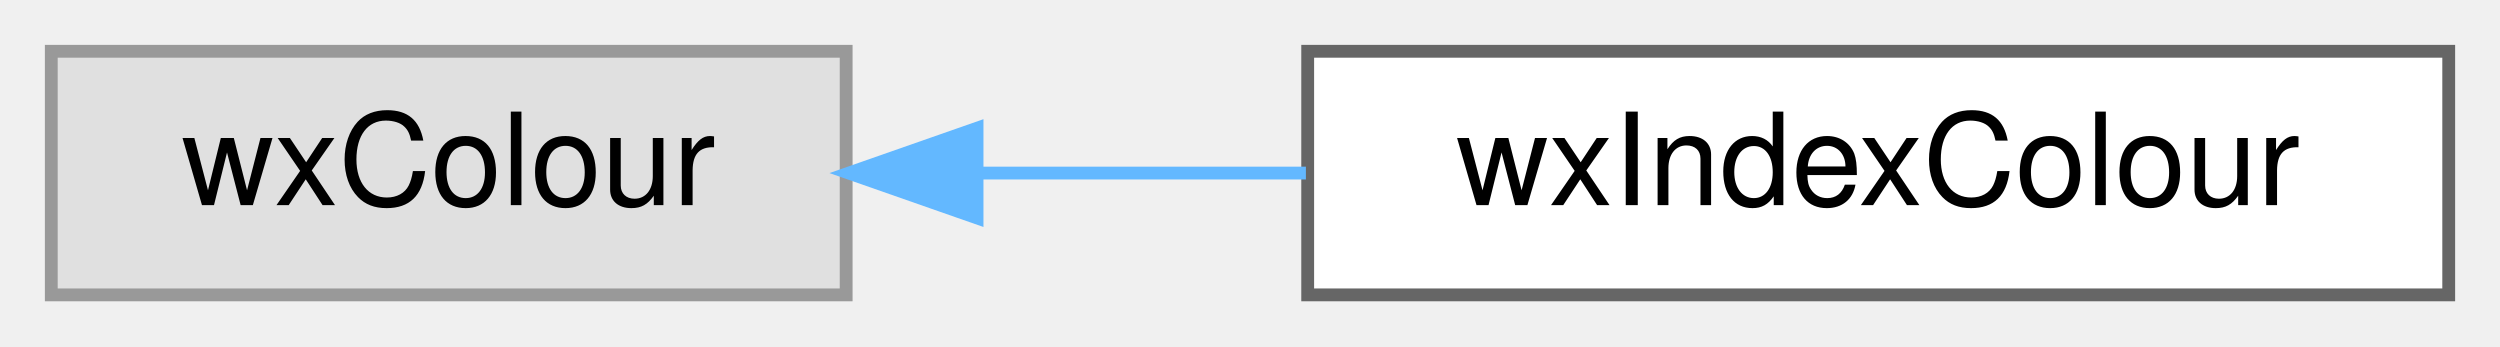
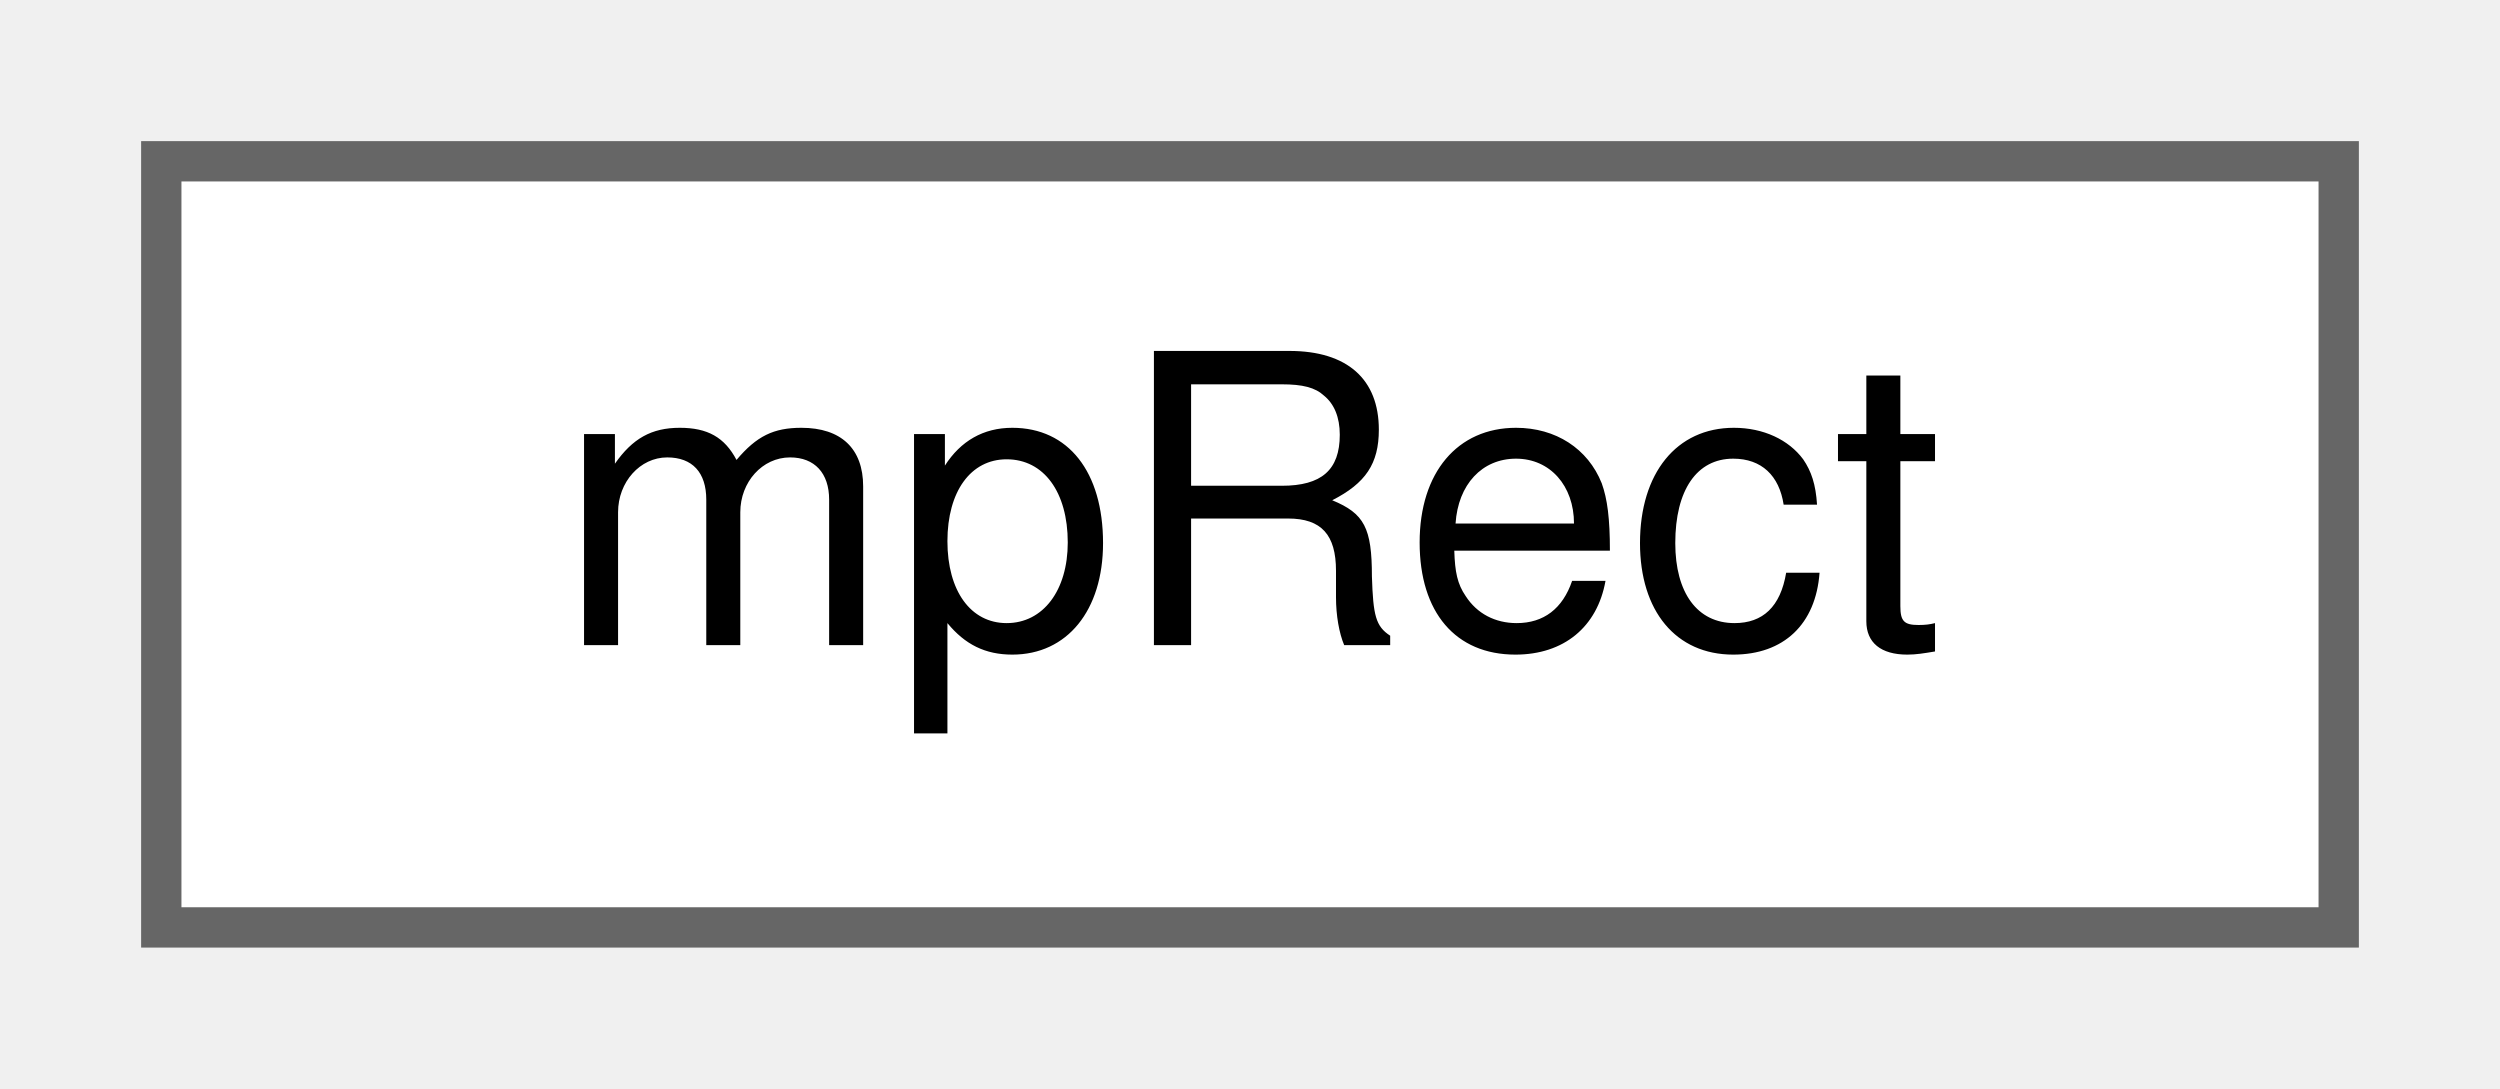
- <svg xmlns="http://www.w3.org/2000/svg" xmlns:xlink="http://www.w3.org/1999/xlink" width="195pt" height="27pt" viewBox="0.00 0.00 195.00 27.00">
+ <svg xmlns="http://www.w3.org/2000/svg" xmlns:xlink="http://www.w3.org/1999/xlink" width="62pt" height="27pt" viewBox="0.00 0.00 62.00 27.00">
  <g id="graph0" class="graph" transform="scale(1 1) rotate(0) translate(4 23)">
    <g id="Node000000" class="node">
      <g id="a_Node000000">
-         <a xlink:title=" ">
-           <polygon fill="#e0e0e0" stroke="#999999" points="62,-19 0,-19 0,0 62,0 62,-19" />
-           <text text-anchor="middle" x="31" y="-7" font-family="Helvetica,sans-Serif" font-size="10.00">wxColour</text>
-         </a>
-       </g>
-     </g>
-     <g id="Node000001" class="node">
-       <g id="a_Node000001">
-         <a xlink:href="classwx_index_colour.html" target="_top" xlink:title="Create a wxColour id is the number of the colour : blue, red, green, ...">
-           <polygon fill="white" stroke="#666666" points="187,-19 98,-19 98,0 187,0 187,-19" />
-           <text text-anchor="middle" x="142.5" y="-7" font-family="Helvetica,sans-Serif" font-size="10.00">wxIndexColour</text>
-         </a>
-       </g>
-     </g>
-     <g id="edge1_Node000000_Node000001" class="edge">
-       <g id="a_edge1_Node000000_Node000001">
-         <a xlink:title=" ">
-           <path fill="none" stroke="#63b8ff" d="M72.4,-9.5C80.69,-9.5 89.46,-9.5 97.86,-9.5" />
-           <polygon fill="#63b8ff" stroke="#63b8ff" points="72.21,-6 62.21,-9.5 72.21,-13 72.21,-6" />
+         <a xlink:href="structmp_rect.html" target="_top" xlink:title="A rectangle structure in several (integer) flavors.">
+           <polygon fill="white" stroke="#666666" points="54,-19 0,-19 0,0 54,0 54,-19" />
+           <text text-anchor="middle" x="27" y="-7" font-family="Helvetica,sans-Serif" font-size="10.00">mpRect</text>
        </a>
      </g>
    </g>
  </g>
</svg>
